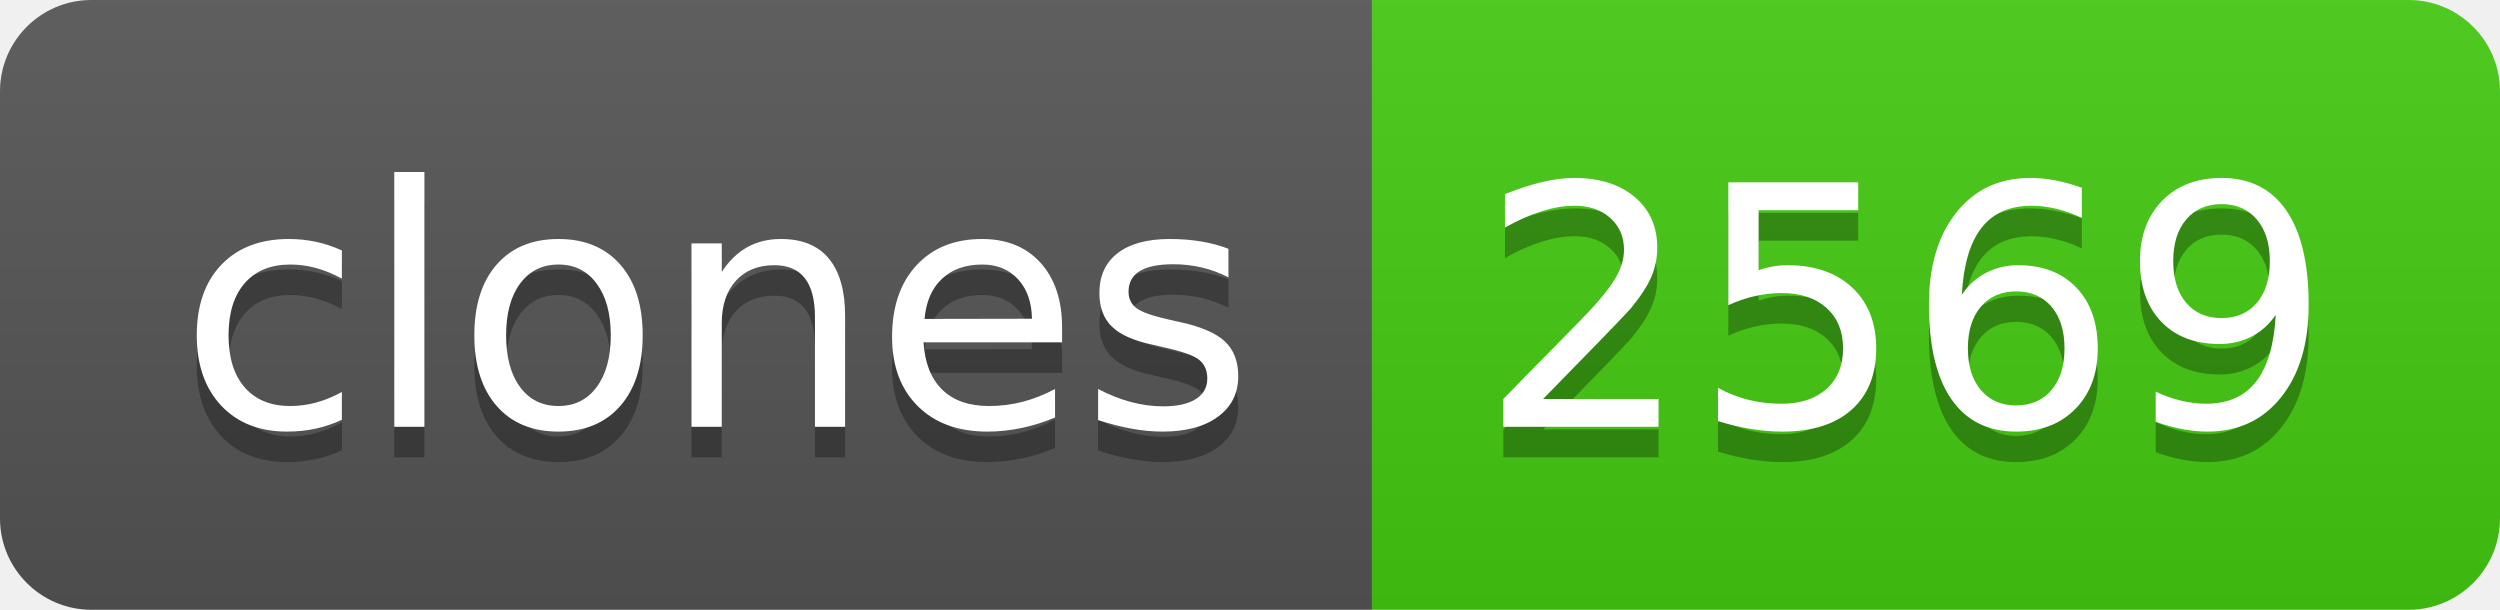
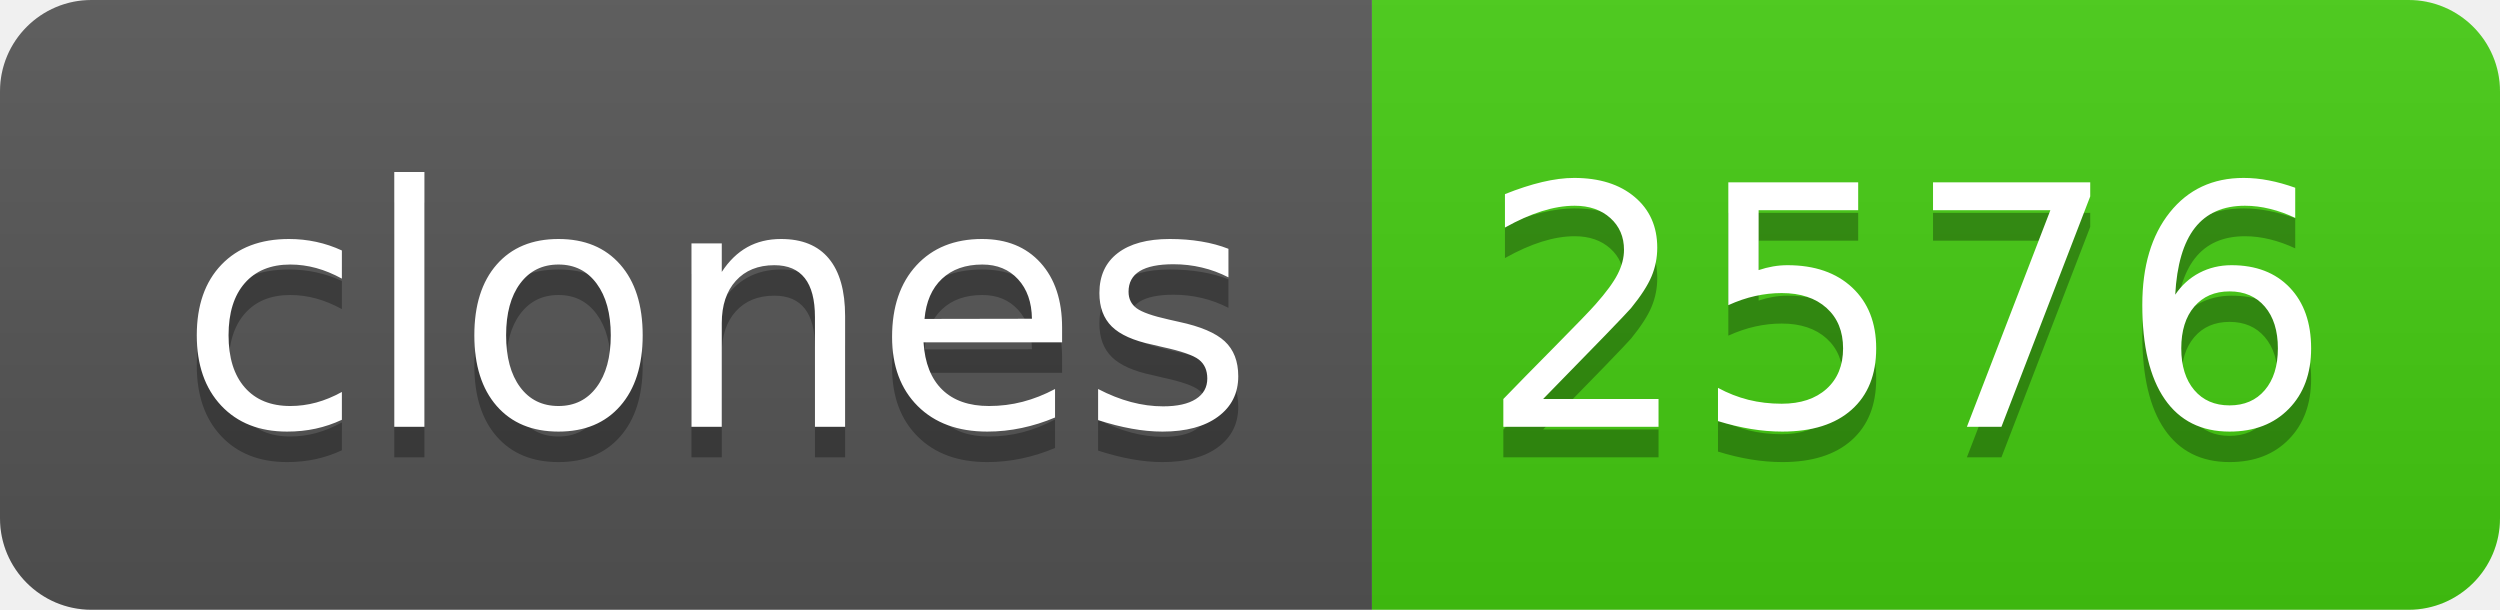
- <svg xmlns="http://www.w3.org/2000/svg" width="82" height="20" role="img" aria-label="clones: 2569">
+ <svg xmlns="http://www.w3.org/2000/svg" width="82" height="20" role="img" aria-label="clones: 2576">
  <linearGradient id="s" x2="0" y2="100%">
    <stop offset="0" stop-color="#bbb" stop-opacity=".1" />
    <stop offset="1" stop-opacity=".1" />
  </linearGradient>
  <clipPath id="r">
    <rect width="82" height="20" rx="3" fill="#fff" />
  </clipPath>
  <g clip-path="url(#r)">
    <rect width="45" height="20" fill="#555" />
    <rect x="45" width="37" height="20" fill="#4c1" />
    <rect width="82" height="20" fill="url(#s)" />
  </g>
  <g fill="#fff" text-anchor="middle" font-family="Verdana,Geneva,DejaVu Sans,sans-serif" text-rendering="geometricPrecision" font-size="110">
    <text aria-hidden="true" x="235" y="150" fill="#010101" fill-opacity=".3" transform="scale(.1)" textLength="350">clones</text>
    <text x="235" y="140" transform="scale(.1)" fill="#fff" textLength="350">clones</text>
-     <text aria-hidden="true" x="625" y="150" fill="#010101" fill-opacity=".3" transform="scale(.1)" textLength="270">2569</text>
-     <text x="625" y="140" transform="scale(.1)" fill="#fff" textLength="270">2569</text>
+     <text aria-hidden="true" x="625" y="150" fill="#010101" fill-opacity=".3" transform="scale(.1)" textLength="270">2576</text>
+     <text x="625" y="140" transform="scale(.1)" fill="#fff" textLength="270">2576</text>
  </g>
</svg>
